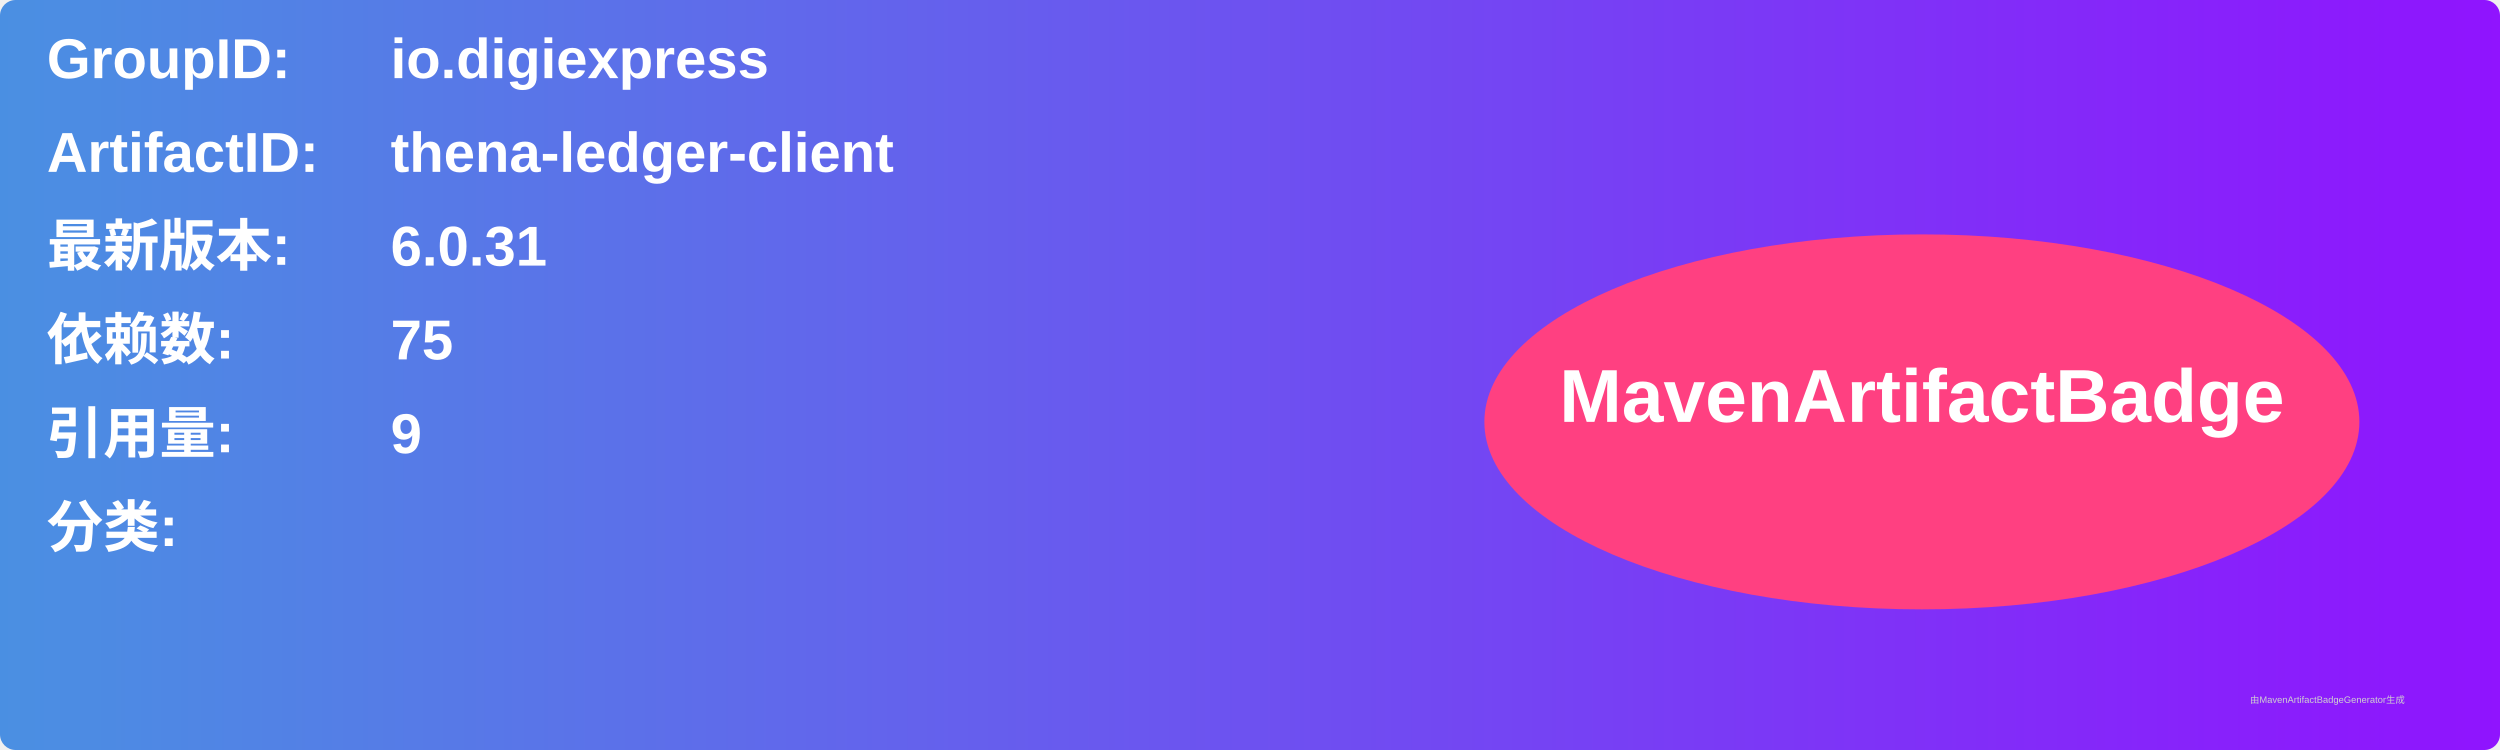
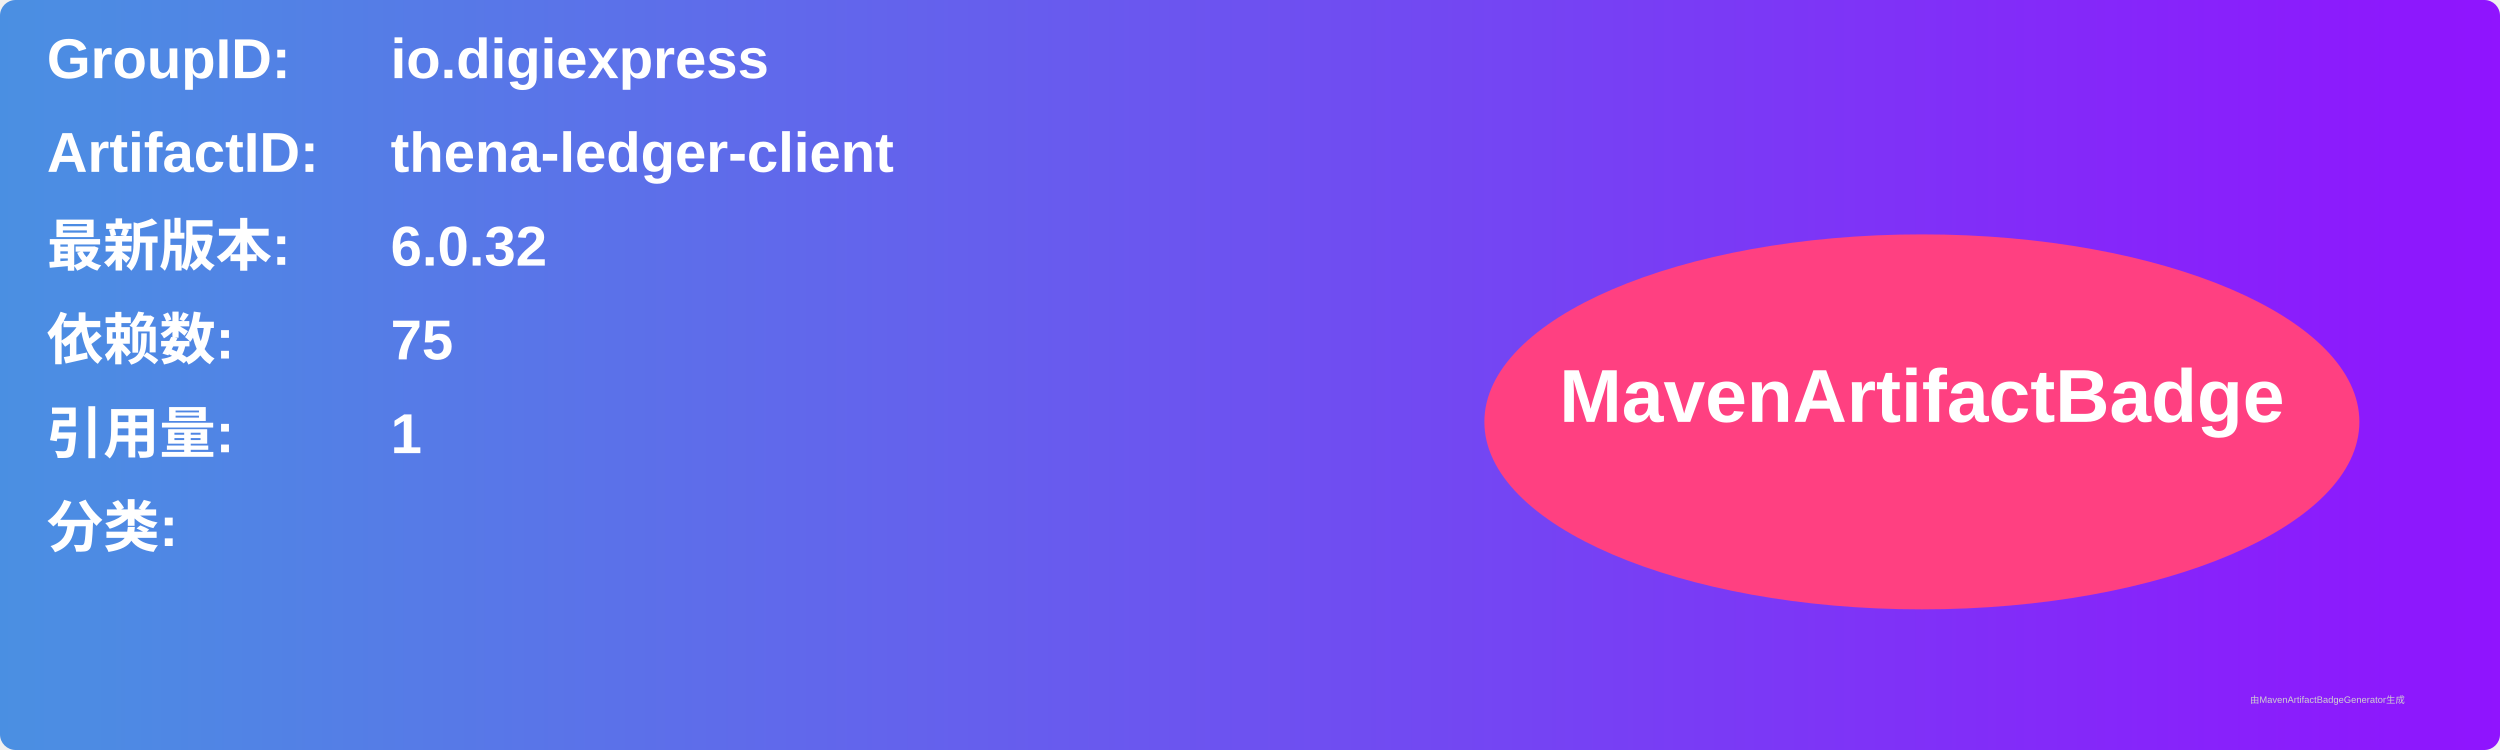
<svg xmlns="http://www.w3.org/2000/svg" width="800" height="240" viewBox="0 0 800 240">
  <linearGradient id="grad" x1="0%" y1="0%" x2="100%" y2="0%">
    <stop offset="0%" stop-color="#4a90e2" />
    <stop offset="100%" stop-color="#9013fe" />
  </linearGradient>
  <rect width="100%" height="100%" rx="5" ry="5" fill="url(#grad)" />
  <g transform="translate(15, 15)">
    <text x="0" y="10" font-family="Arial" font-size="18" fill="white" font-weight="bold" width="260">GroupID:</text>
    <text x="110" y="10" font-family="Arial" font-size="18" fill="white" font-weight="bold" width="460">io.digiexpress</text>
    <text x="0" y="40" font-family="Arial" font-size="18" fill="white" font-weight="bold" width="260">ArtifactID:</text>
    <text x="110" y="40" font-family="Arial" font-size="18" fill="white" font-weight="bold" width="460">thena-ledger-client</text>
    <text x="0" y="70" font-family="Arial" font-size="18" fill="white" font-weight="bold">最新版本:</text>
    <text x="110" y="70" font-family="Arial" font-size="18" fill="white" font-weight="bold">
-       <tspan font-weight="bold">6.0.31</tspan>
+       <tspan font-weight="bold">6.0.32</tspan>
    </text>
    <text x="0" y="100" font-family="Arial" font-size="18" fill="white" font-weight="bold">依赖数: </text>
    <text x="110" y="100" font-family="Arial" font-size="18" fill="white">
      <tspan font-weight="bold">75</tspan>
    </text>
    <text x="0" y="130" font-family="Arial" font-size="18" fill="white" font-weight="bold">引用量: </text>
    <text x="110" y="130" font-family="Arial" font-size="18" fill="white">
-       <tspan font-weight="bold">9</tspan>
+       <tspan font-weight="bold">1</tspan>
    </text>
    <text x="0" y="160" font-family="Arial" font-size="18" fill="white" font-weight="bold">分类:</text>
    <text x="10" y="190" font-family="Arial" font-size="10" fill="white">
      <tspan font-weight="bold" />
    </text>
    <ellipse cx="600" cy="120" rx="140" ry="60" fill="#ff4081" />
    <text x="600" y="120" text-anchor="middle" font-family="Arial" font-size="24" fill="white" font-weight="bold">MavenArtifactBadge</text>
  </g>
  <text x="720" y="225" font-family="Arial" font-size="3" fill="#d0d0d0">由MavenArtifactBadgeGenerator生成</text>
</svg>
